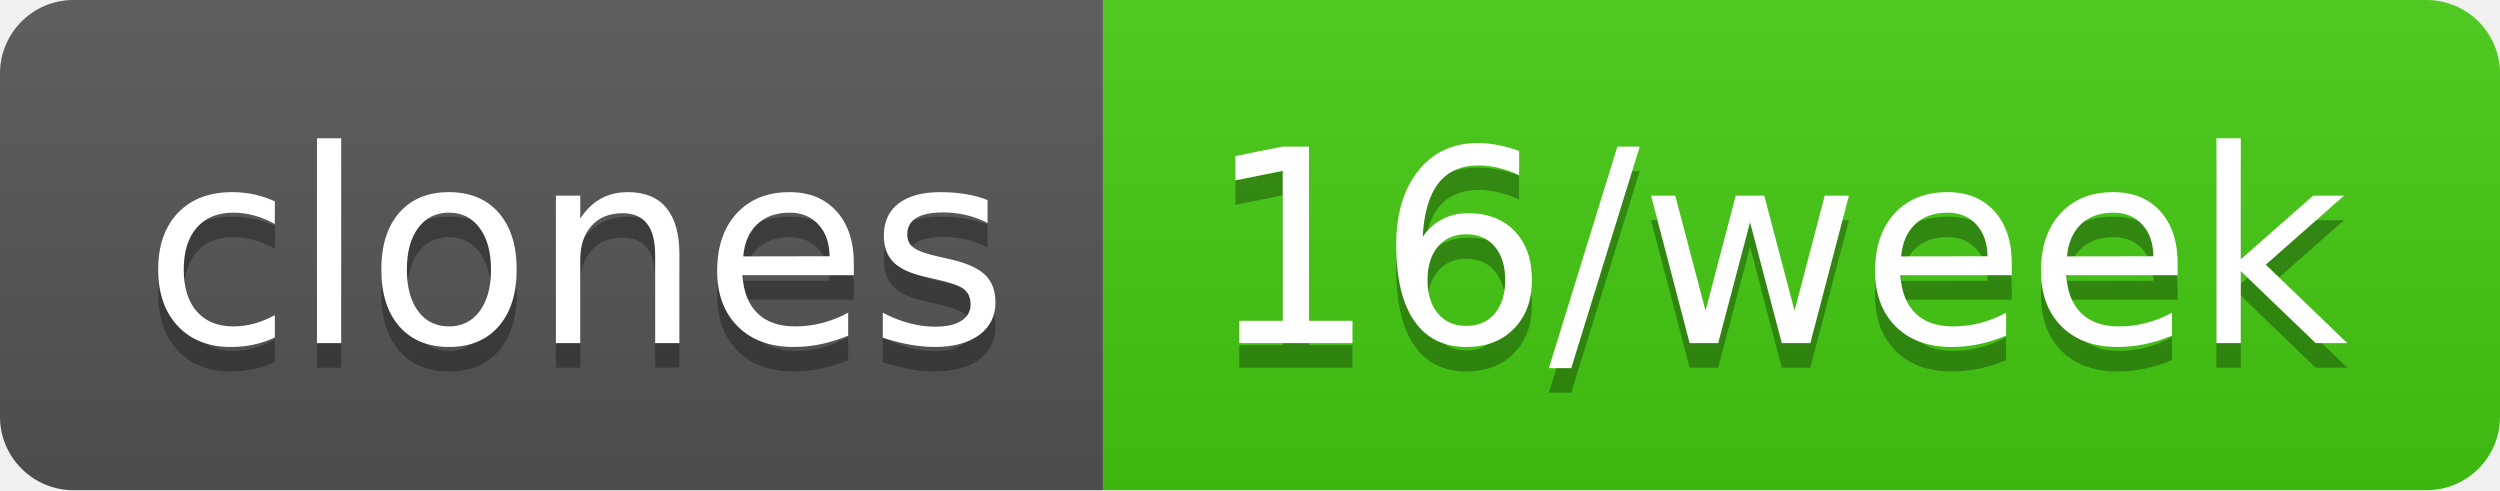
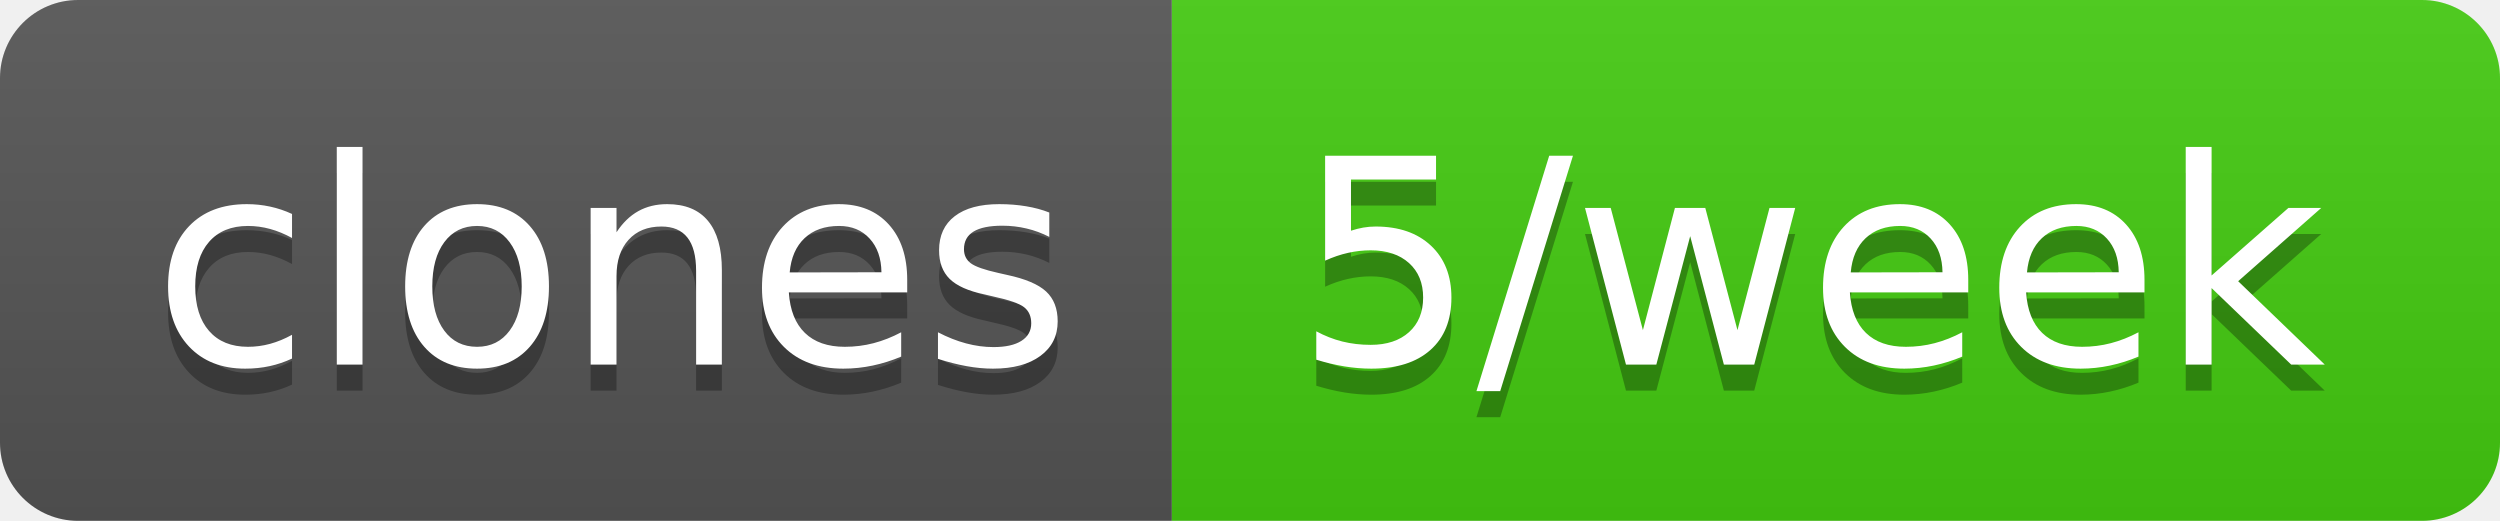
- <svg xmlns="http://www.w3.org/2000/svg" width="102" height="20" role="img" aria-label="clones: 16/week">
+ <svg xmlns="http://www.w3.org/2000/svg" width="96" height="20" role="img" aria-label="clones: 5/week">
  <linearGradient id="s" x2="0" y2="100%">
    <stop offset="0" stop-color="#bbb" stop-opacity=".1" />
    <stop offset="1" stop-opacity=".1" />
  </linearGradient>
  <clipPath id="r">
-     <rect width="102" height="20" rx="3" fill="#fff" />
+     <rect width="96" height="20" rx="3" fill="#fff" />
  </clipPath>
  <g clip-path="url(#r)">
    <rect width="45" height="20" fill="#555" />
-     <rect x="45" width="57" height="20" fill="#4c1" />
-     <rect width="102" height="20" fill="url(#s)" />
+     <rect x="45" width="51" height="20" fill="#4c1" />
+     <rect width="96" height="20" fill="url(#s)" />
  </g>
  <g fill="#fff" text-anchor="middle" font-family="Verdana,Geneva,DejaVu Sans,sans-serif" text-rendering="geometricPrecision" font-size="110">
    <text aria-hidden="true" x="235" y="150" fill="#010101" fill-opacity=".3" transform="scale(.1)" textLength="350">clones</text>
    <text x="235" y="140" transform="scale(.1)" fill="#fff" textLength="350">clones</text>
-     <text aria-hidden="true" x="725" y="150" fill="#010101" fill-opacity=".3" transform="scale(.1)" textLength="470">16/week</text>
-     <text x="725" y="140" transform="scale(.1)" fill="#fff" textLength="470">16/week</text>
+     <text aria-hidden="true" x="695" y="150" fill="#010101" fill-opacity=".3" transform="scale(.1)" textLength="410">5/week</text>
+     <text x="695" y="140" transform="scale(.1)" fill="#fff" textLength="410">5/week</text>
  </g>
</svg>
